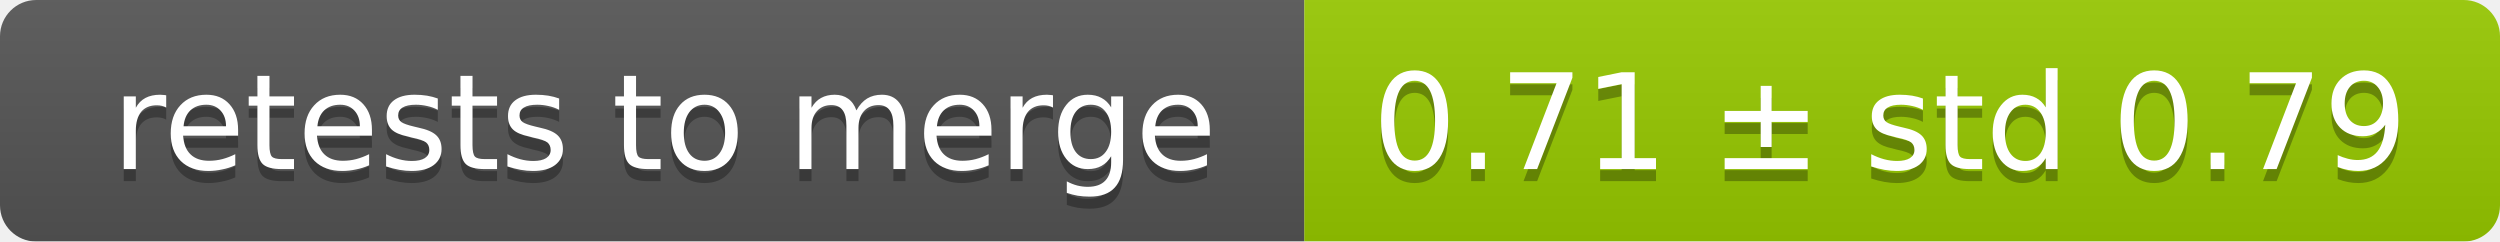
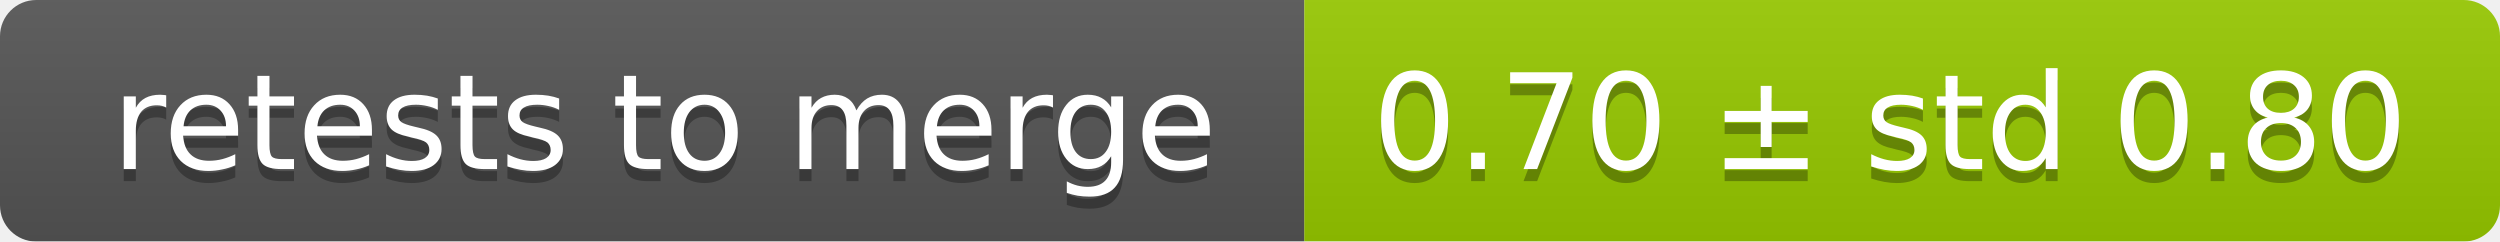
<svg xmlns="http://www.w3.org/2000/svg" width="207" height="20">
  <linearGradient id="smooth" x2="0" y2="100%">
    <stop offset="0" stop-color="#bbb" stop-opacity=".1" />
    <stop offset="1" stop-opacity=".1" />
  </linearGradient>
  <mask id="round">
    <rect width="207" height="20" rx="3" fill="#fff" />
  </mask>
  <g mask="url(#round)">
    <rect width="108" height="20" fill="#555" />
    <rect x="108" width="99" height="20" fill="#97ca00" />
    <rect width="207" height="20" fill="url(#smooth)" />
  </g>
  <g fill="#fff" text-anchor="middle" font-family="DejaVu Sans,Verdana,Geneva,sans-serif" font-size="11">
    <text x="55" y="15" fill="#010101" fill-opacity=".3">retests to merge</text>
    <text x="55" y="14">retests to merge</text>
-     <text x="156.5" y="15" fill="#010101" fill-opacity=".3">0.71 ± std 0.79</text>
-     <text x="156.5" y="14">0.71 ± std 0.79</text>
+     <text x="156.5" y="15" fill="#010101" fill-opacity=".3">0.70 ± std 0.80</text>
+     <text x="156.5" y="14">0.70 ± std 0.80</text>
  </g>
</svg>
